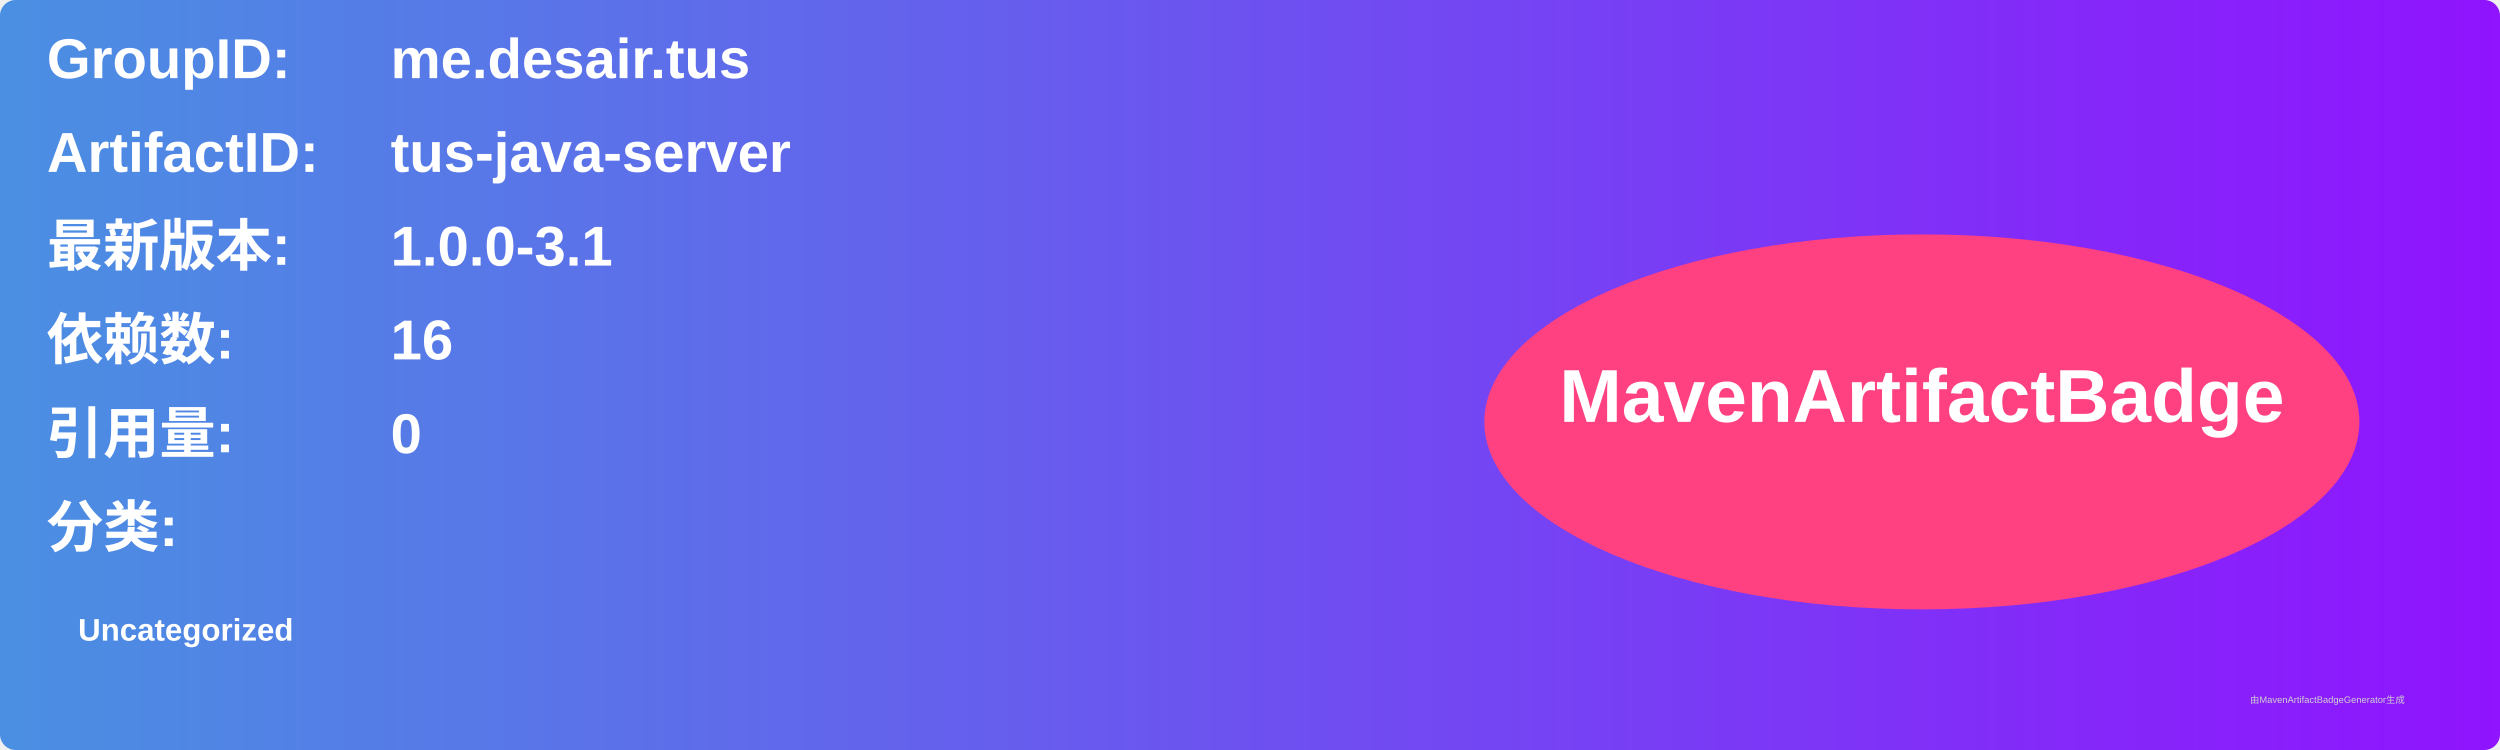
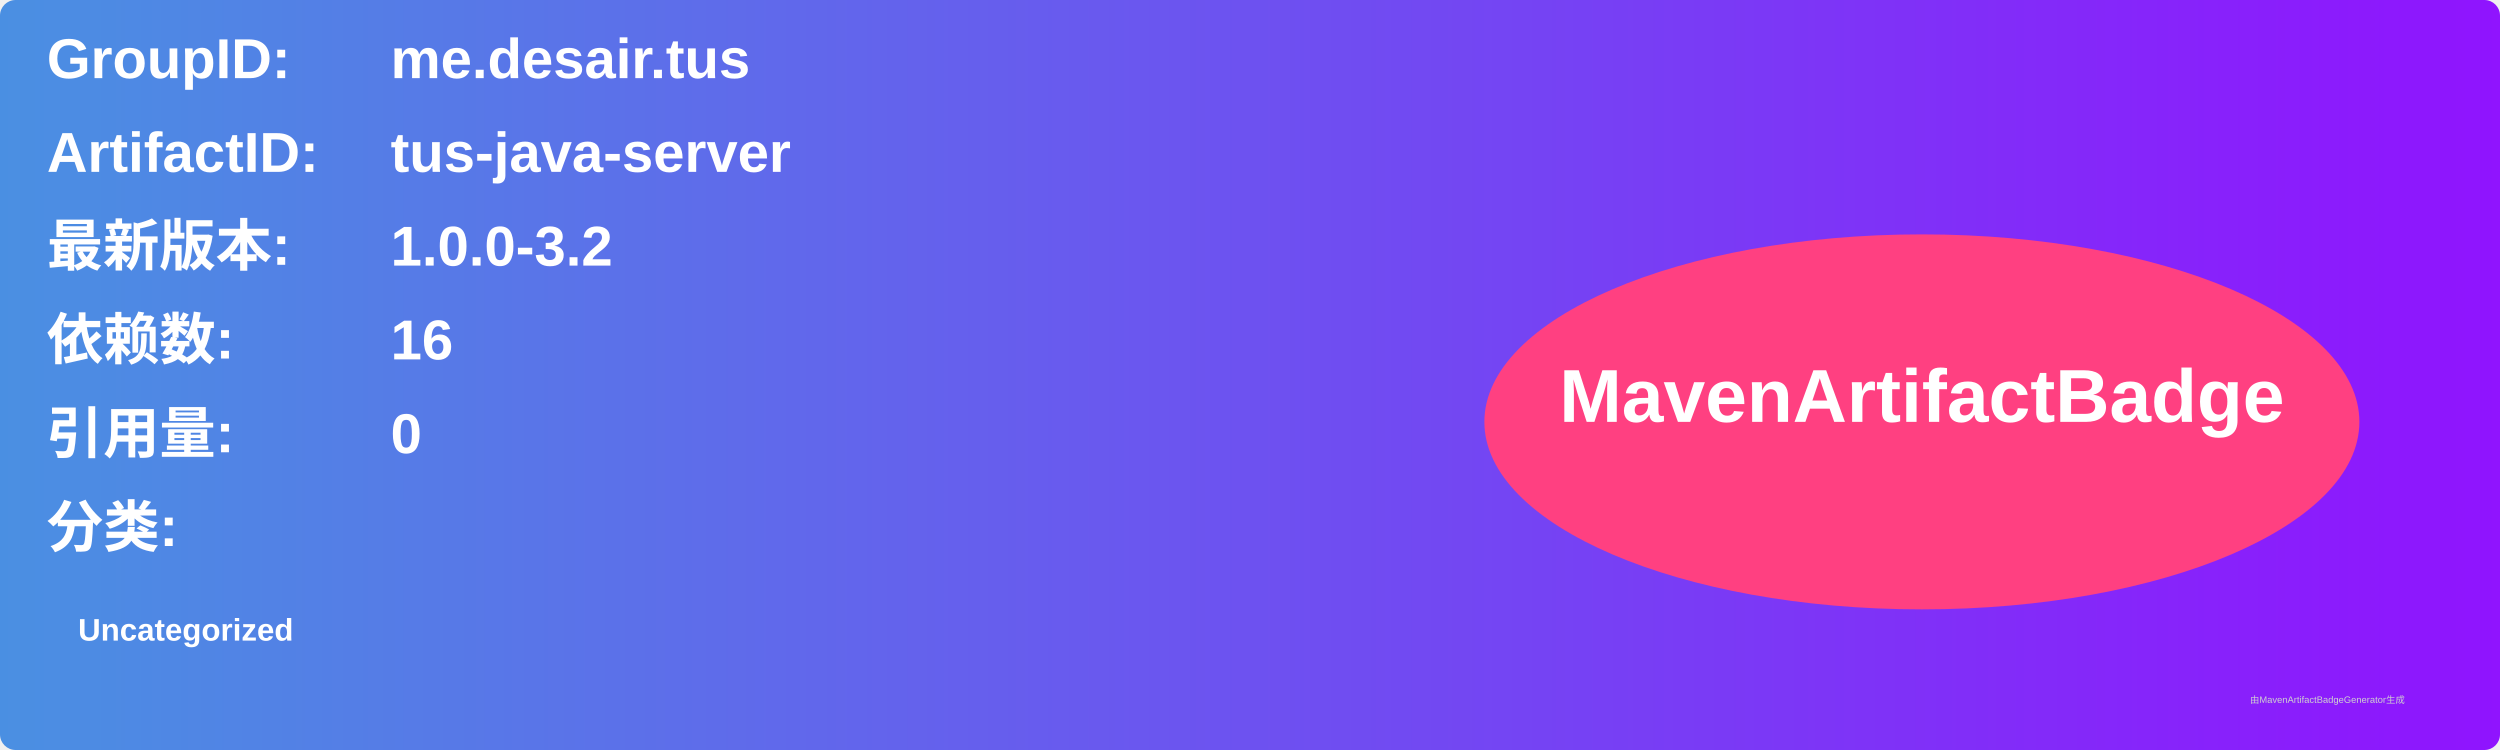
<svg xmlns="http://www.w3.org/2000/svg" width="800" height="240" viewBox="0 0 800 240">
  <linearGradient id="grad" x1="0%" y1="0%" x2="100%" y2="0%">
    <stop offset="0%" stop-color="#4a90e2" />
    <stop offset="100%" stop-color="#9013fe" />
  </linearGradient>
  <rect width="100%" height="100%" rx="5" ry="5" fill="url(#grad)" />
  <g transform="translate(15, 15)">
    <text x="0" y="10" font-family="Arial" font-size="18" fill="white" font-weight="bold" width="260">GroupID:</text>
    <text x="110" y="10" font-family="Arial" font-size="18" fill="white" font-weight="bold" width="460">me.desair.tus</text>
    <text x="0" y="40" font-family="Arial" font-size="18" fill="white" font-weight="bold" width="260">ArtifactID:</text>
    <text x="110" y="40" font-family="Arial" font-size="18" fill="white" font-weight="bold" width="460">tus-java-server</text>
    <text x="0" y="70" font-family="Arial" font-size="18" fill="white" font-weight="bold">最新版本:</text>
    <text x="110" y="70" font-family="Arial" font-size="18" fill="white" font-weight="bold">
-       <tspan font-weight="bold">1.0.0-3.1</tspan>
+       <tspan font-weight="bold">1.0.0-3.2</tspan>
    </text>
    <text x="0" y="100" font-family="Arial" font-size="18" fill="white" font-weight="bold">依赖数: </text>
    <text x="110" y="100" font-family="Arial" font-size="18" fill="white">
      <tspan font-weight="bold">16</tspan>
    </text>
    <text x="0" y="130" font-family="Arial" font-size="18" fill="white" font-weight="bold">引用量: </text>
    <text x="110" y="130" font-family="Arial" font-size="18" fill="white">
      <tspan font-weight="bold">0</tspan>
    </text>
    <text x="0" y="160" font-family="Arial" font-size="18" fill="white" font-weight="bold">分类:</text>
    <text x="10" y="190" font-family="Arial" font-size="10" fill="white">
      <tspan font-weight="bold">Uncategorized</tspan>
    </text>
    <ellipse cx="600" cy="120" rx="140" ry="60" fill="#ff4081" />
    <text x="600" y="120" text-anchor="middle" font-family="Arial" font-size="24" fill="white" font-weight="bold">MavenArtifactBadge</text>
  </g>
  <text x="720" y="225" font-family="Arial" font-size="3" fill="#d0d0d0">由MavenArtifactBadgeGenerator生成</text>
</svg>
